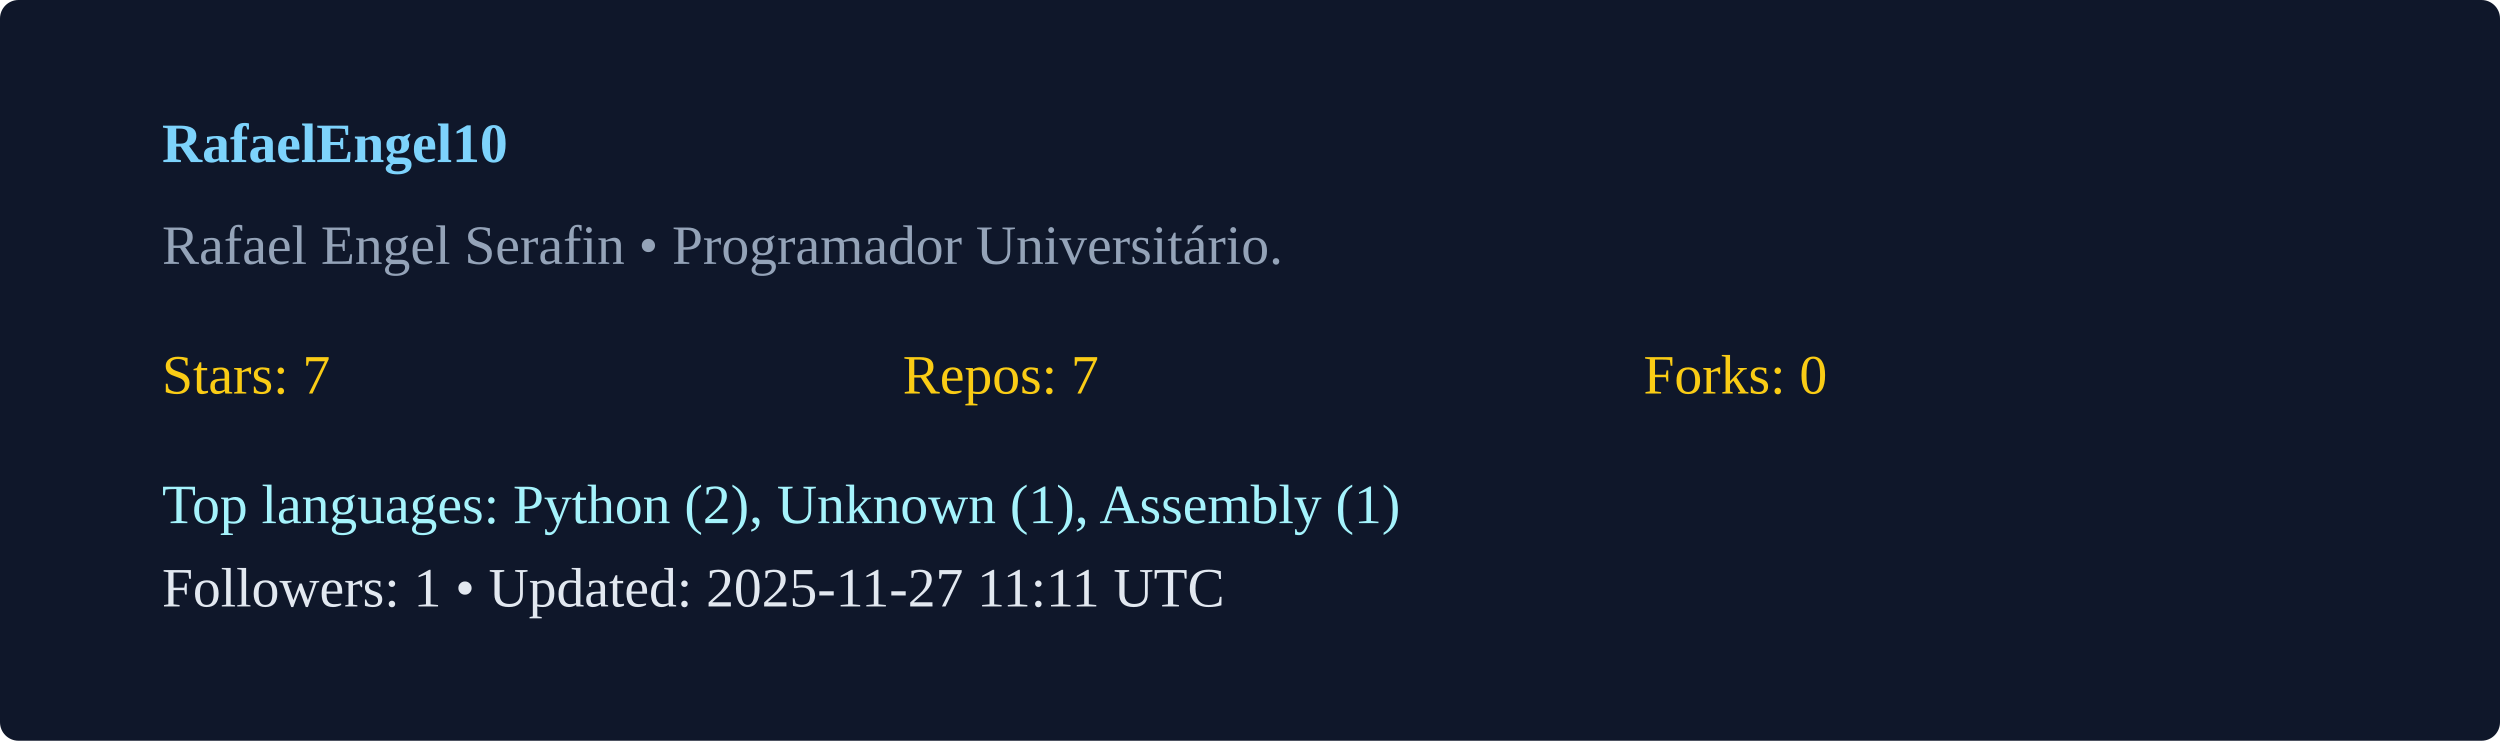
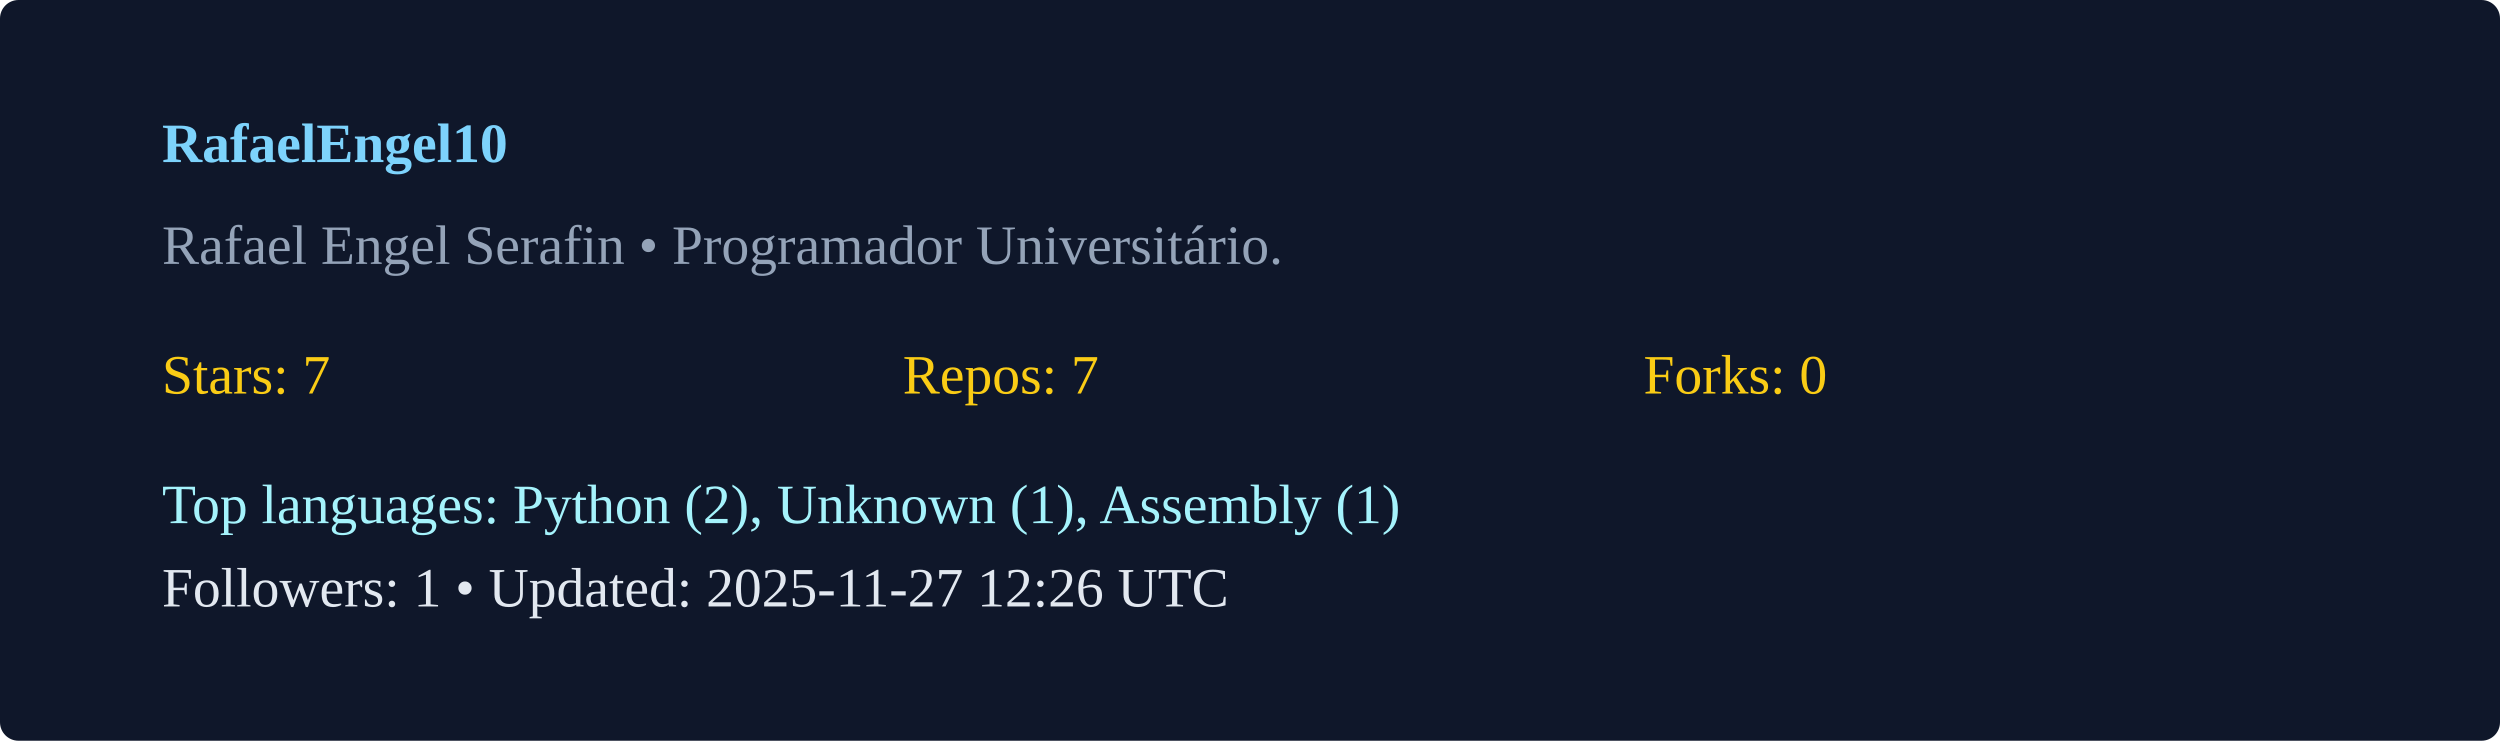
<svg xmlns="http://www.w3.org/2000/svg" width="540" height="160" viewBox="0 0 540 160">
  <rect width="100%" height="100%" rx="4" fill="#0f172a" />
  <g transform="translate(35,35)">
    <text x="0" y="0" fill="#7dd3fc" font-weight="600">RafaelEngel10</text>
    <text x="0" y="22" fill="#94a3b8">Rafael Engel Serafin  • Programador Universitário. </text>
    <g transform="translate(0,50)">
      <text x="0" y="0" fill="#facc15">Stars: 7</text>
      <text x="160" y="0" fill="#facc15">Repos: 7</text>
      <text x="320" y="0" fill="#facc15">Forks: 0</text>
      <text x="0" y="28" fill="#a5f3fc">Top languages: Python (2), Unknown (1), Assembly (1)</text>
-       <text x="0" y="46" fill="#e2e8f0">Followers: 1 • Updated: 2025-11-27 11:11 UTC</text>
+       <text x="0" y="46" fill="#e2e8f0">Followers: 1 • Updated: 2025-11-27 12:26 UTC</text>
    </g>
  </g>
</svg>
